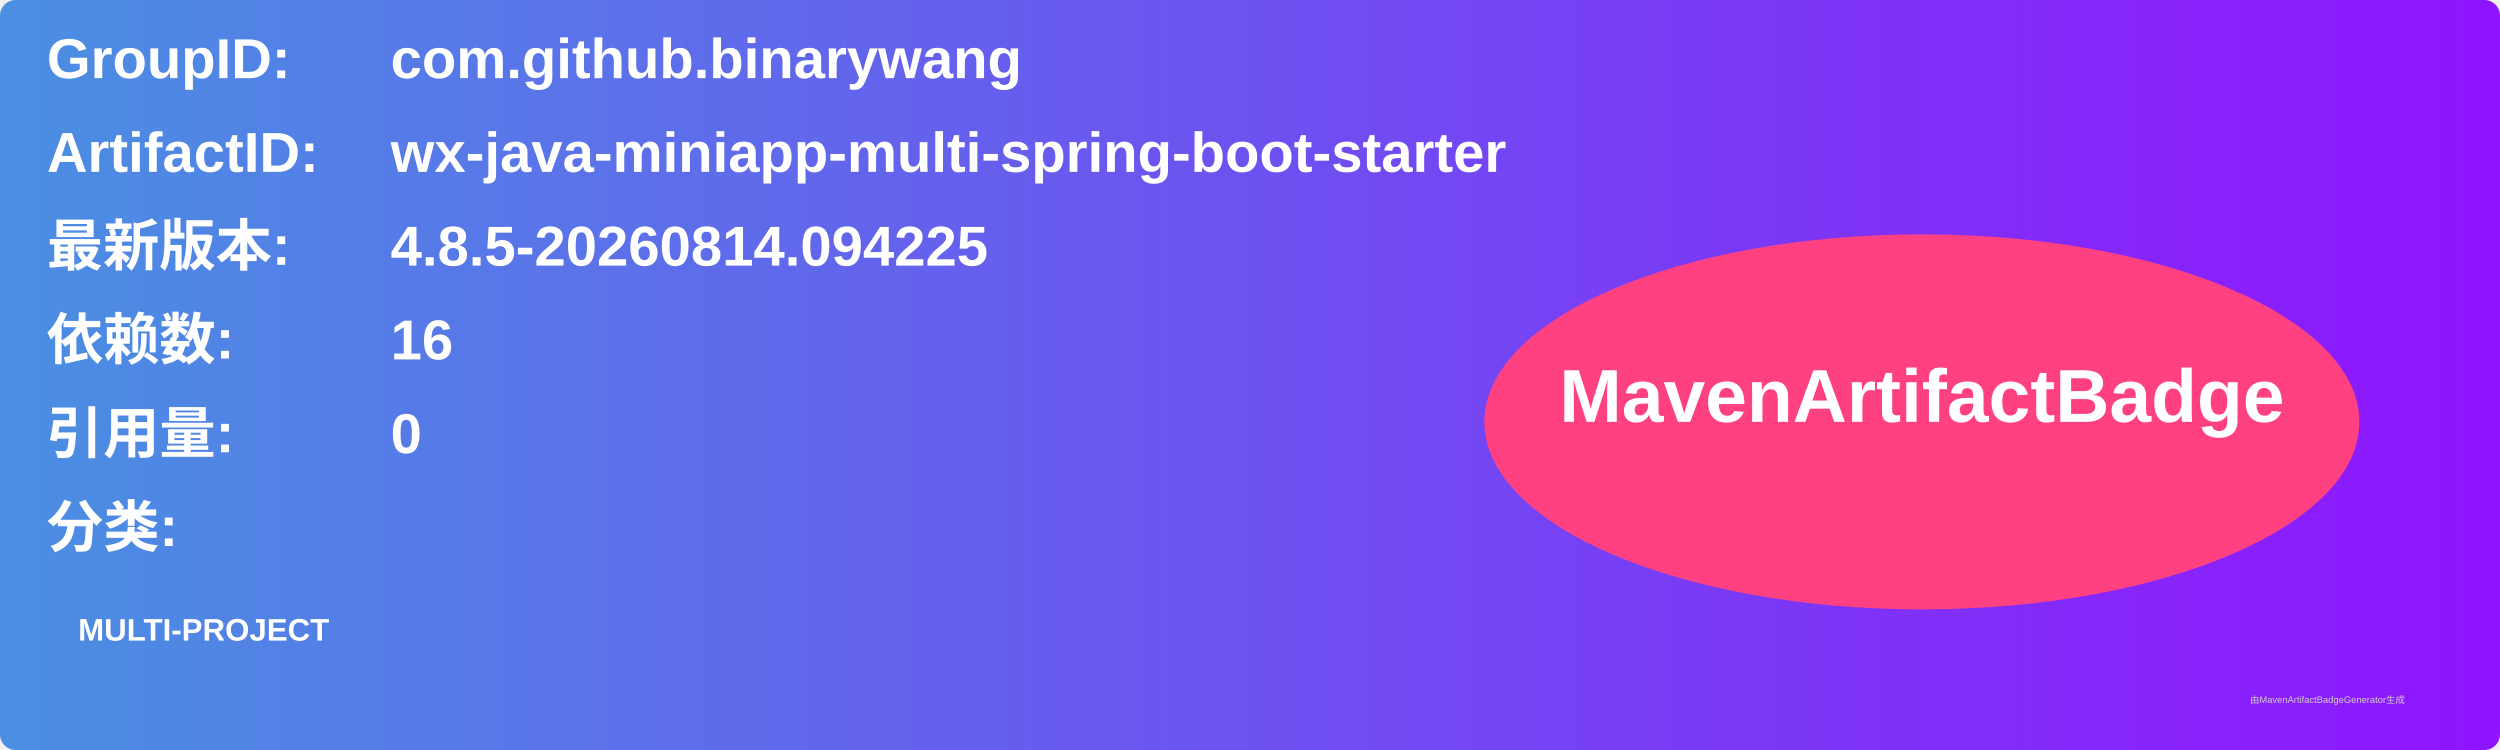
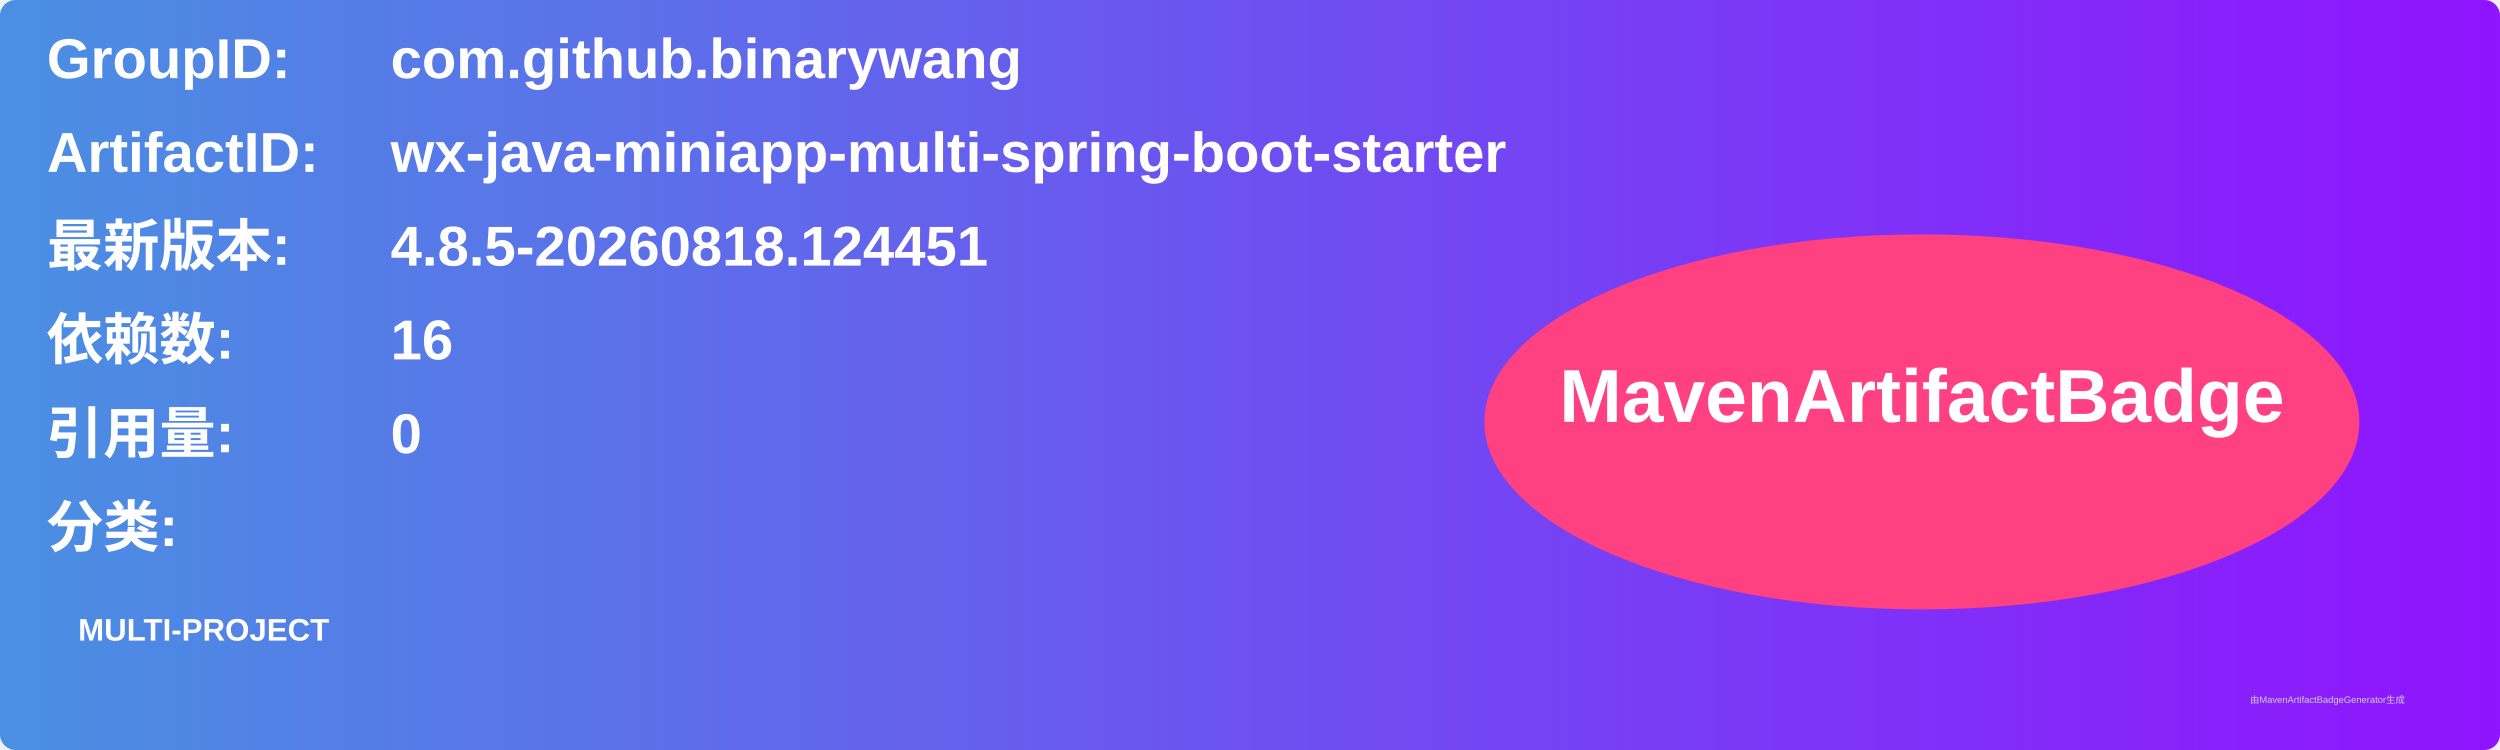
<svg xmlns="http://www.w3.org/2000/svg" width="800" height="240" viewBox="0 0 800 240">
  <linearGradient id="grad" x1="0%" y1="0%" x2="100%" y2="0%">
    <stop offset="0%" stop-color="#4a90e2" />
    <stop offset="100%" stop-color="#9013fe" />
  </linearGradient>
  <rect width="100%" height="100%" rx="5" ry="5" fill="url(#grad)" />
  <g transform="translate(15, 15)">
    <text x="0" y="10" font-family="Arial" font-size="18" fill="white" font-weight="bold" width="260">GroupID:</text>
    <text x="110" y="10" font-family="Arial" font-size="18" fill="white" font-weight="bold" width="460">com.github.binarywang</text>
    <text x="0" y="40" font-family="Arial" font-size="18" fill="white" font-weight="bold" width="260">ArtifactID:</text>
    <text x="110" y="40" font-family="Arial" font-size="18" fill="white" font-weight="bold" width="460">wx-java-miniapp-multi-spring-boot-starter</text>
    <text x="0" y="70" font-family="Arial" font-size="18" fill="white" font-weight="bold">最新版本:</text>
    <text x="110" y="70" font-family="Arial" font-size="18" fill="white" font-weight="bold">
-       <tspan font-weight="bold">4.8.5-20260814.094225</tspan>
+       <tspan font-weight="bold">4.8.5-20260818.124451</tspan>
    </text>
    <text x="0" y="100" font-family="Arial" font-size="18" fill="white" font-weight="bold">依赖数: </text>
    <text x="110" y="100" font-family="Arial" font-size="18" fill="white">
      <tspan font-weight="bold">16</tspan>
    </text>
    <text x="0" y="130" font-family="Arial" font-size="18" fill="white" font-weight="bold">引用量: </text>
    <text x="110" y="130" font-family="Arial" font-size="18" fill="white">
      <tspan font-weight="bold">0</tspan>
    </text>
    <text x="0" y="160" font-family="Arial" font-size="18" fill="white" font-weight="bold">分类:</text>
    <text x="10" y="190" font-family="Arial" font-size="10" fill="white">
      <tspan font-weight="bold">MULTI-PROJECT</tspan>
    </text>
    <ellipse cx="600" cy="120" rx="140" ry="60" fill="#ff4081" />
    <text x="600" y="120" text-anchor="middle" font-family="Arial" font-size="24" fill="white" font-weight="bold">MavenArtifactBadge</text>
  </g>
  <text x="720" y="225" font-family="Arial" font-size="3" fill="#d0d0d0">由MavenArtifactBadgeGenerator生成</text>
</svg>
